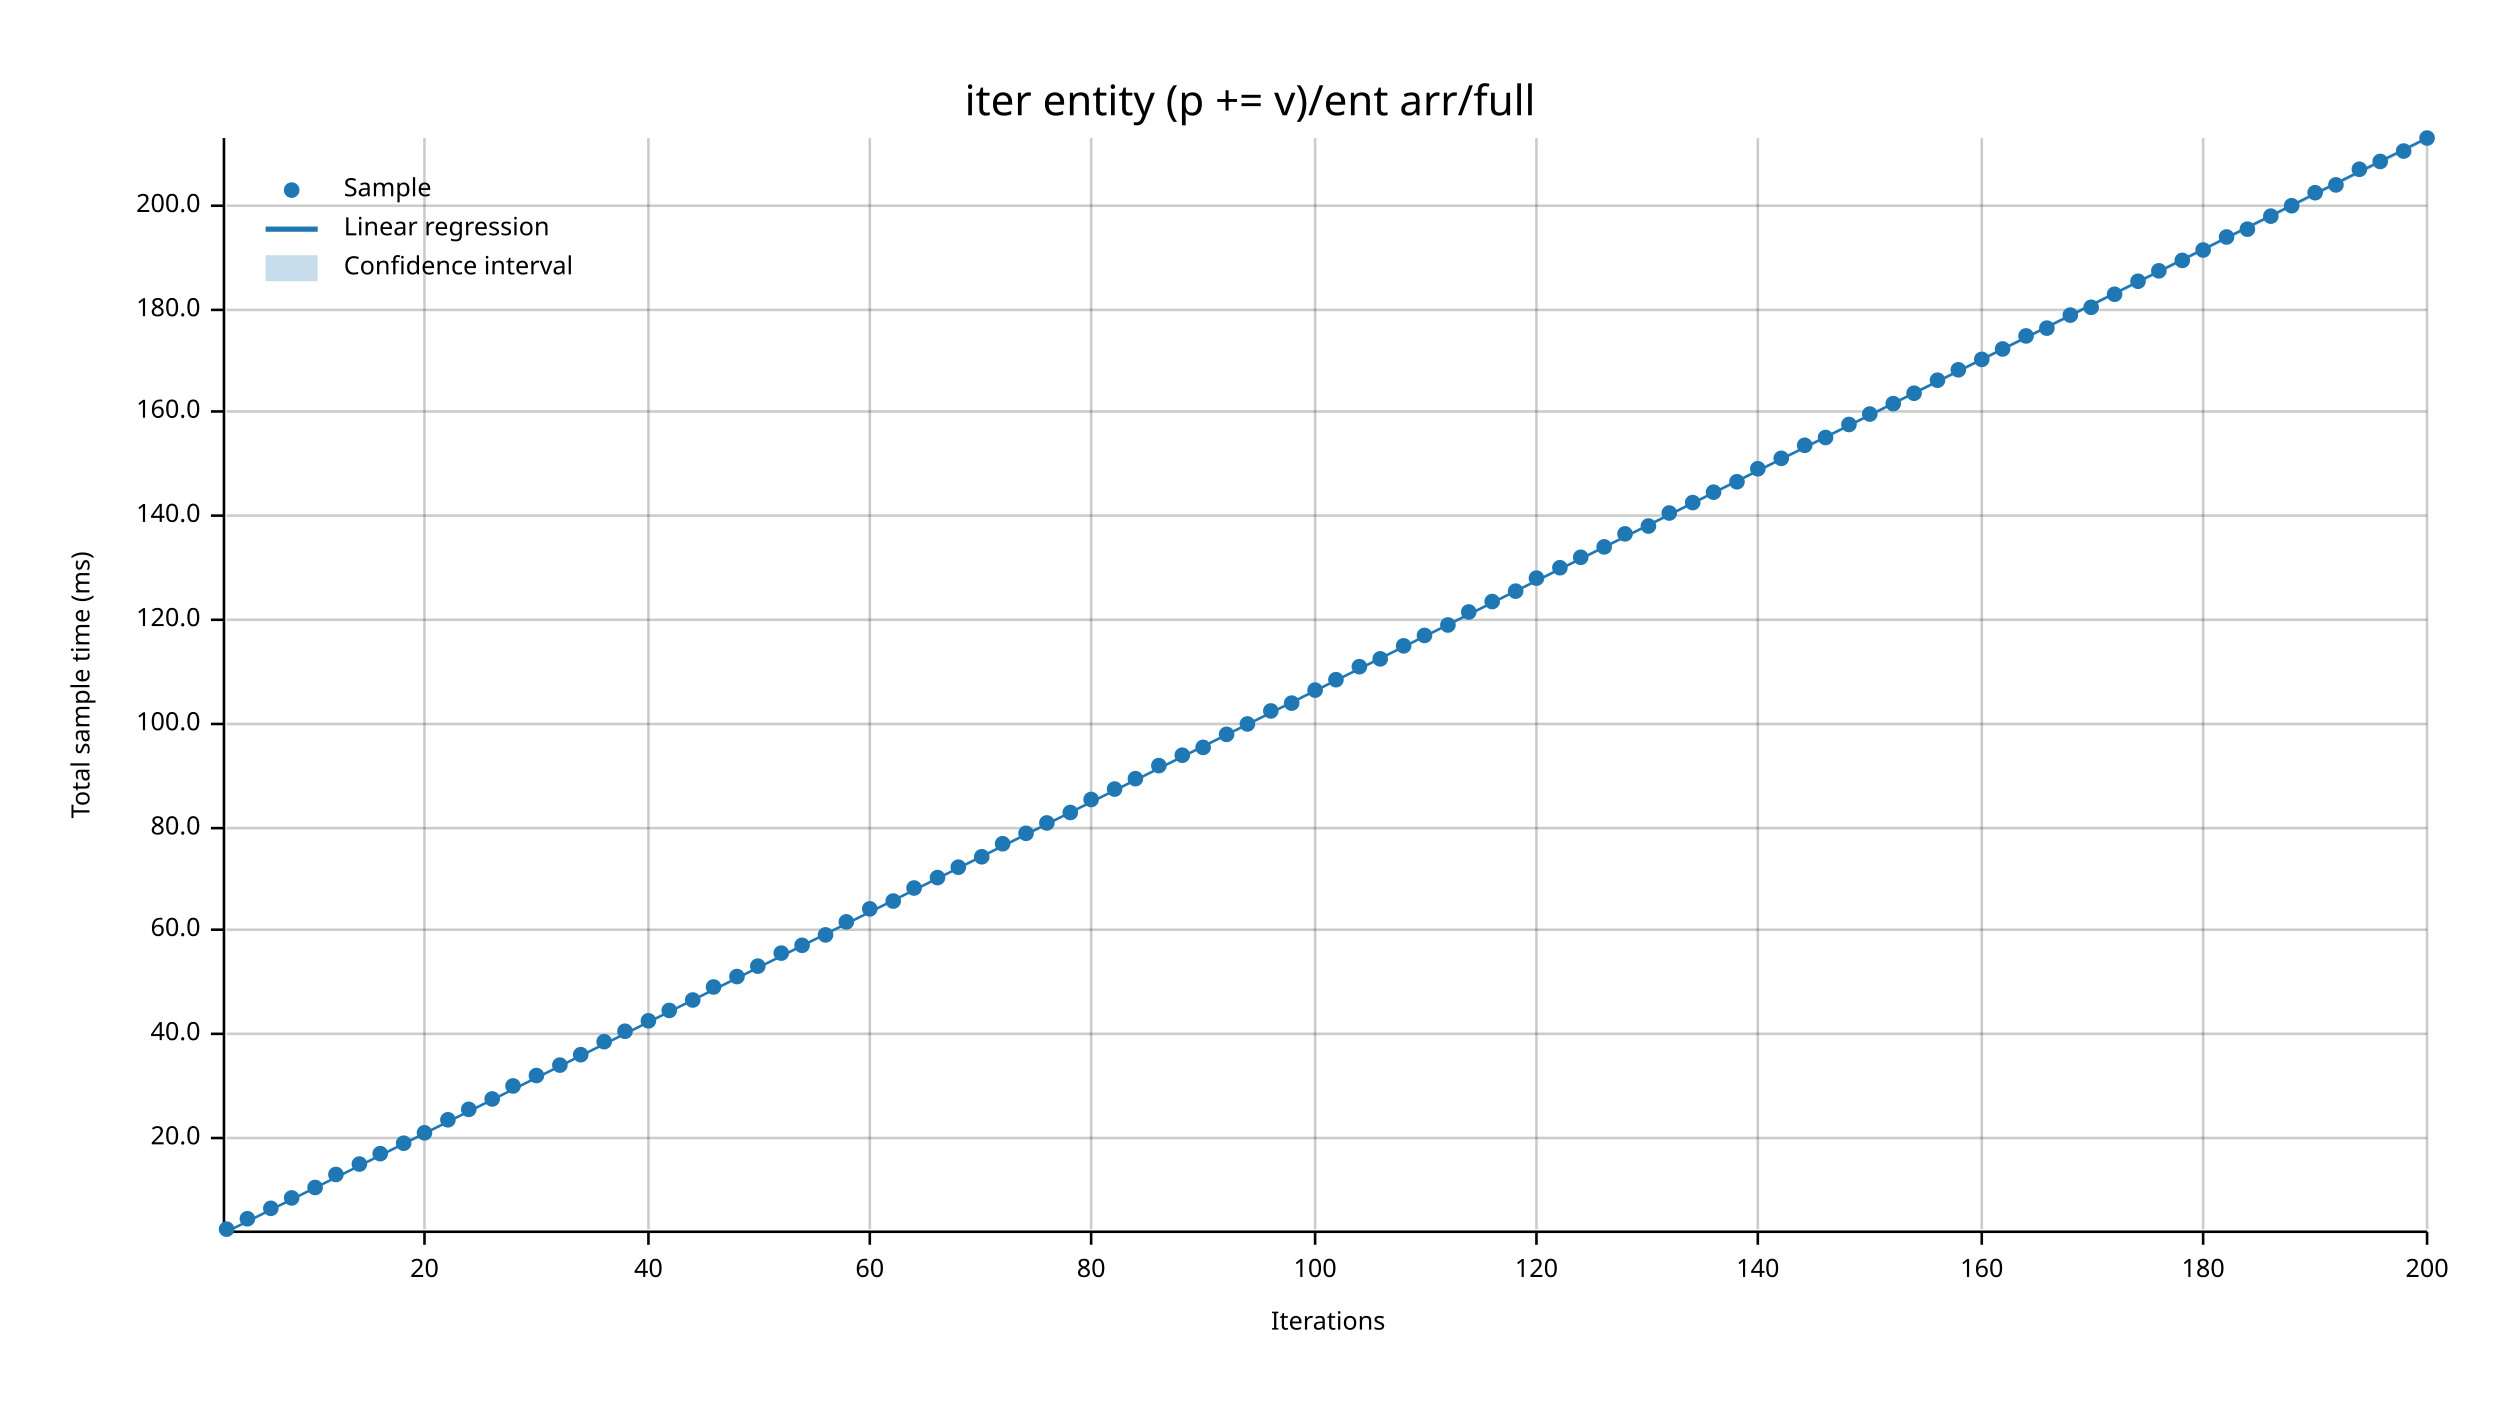
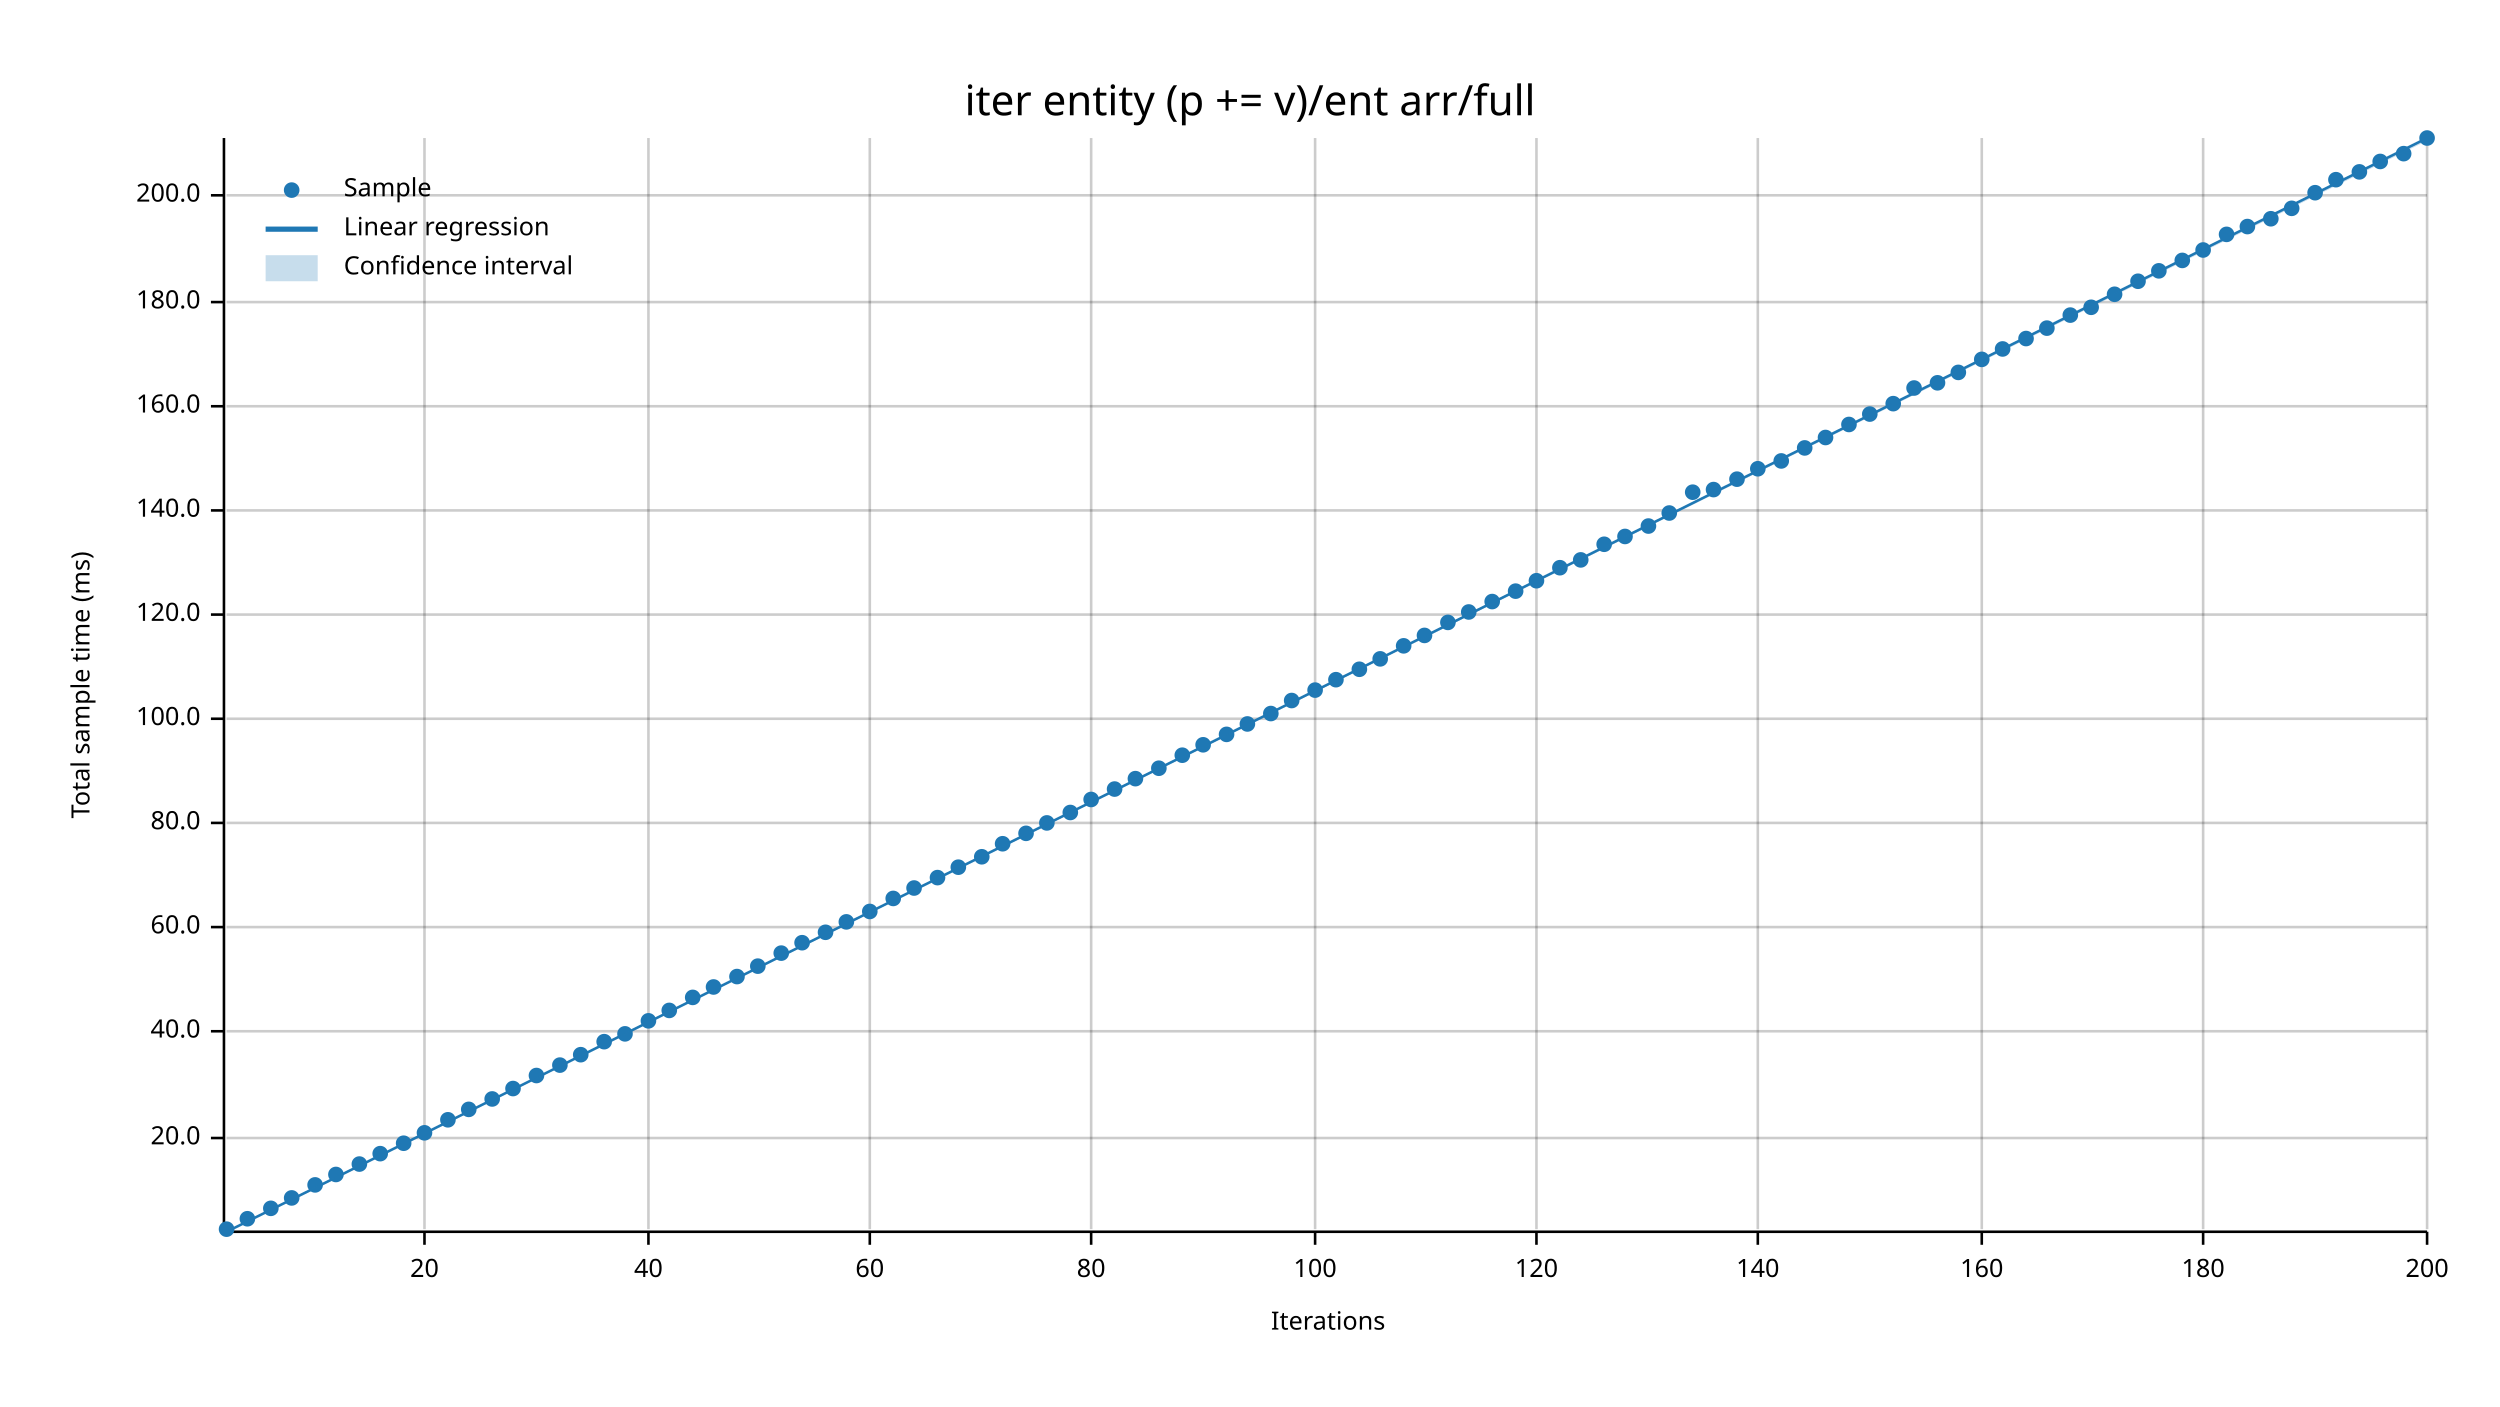
<svg xmlns="http://www.w3.org/2000/svg" width="960" height="540" viewBox="0 0 960 540">
  <text x="480" y="32" dy="0.76em" text-anchor="middle" font-family="sans-serif" font-size="16.129" opacity="1" fill="#000000">
iter entity (p += v)/ent arr/full
</text>
  <text x="27" y="263" dy="0.76em" text-anchor="middle" font-family="sans-serif" font-size="9.677" opacity="1" fill="#000000" transform="rotate(270, 27, 263)">
Total sample time (ms)
</text>
  <text x="510" y="513" dy="-0.5ex" text-anchor="middle" font-family="sans-serif" font-size="9.677" opacity="1" fill="#000000">
Iterations
</text>
  <line opacity="0.2" stroke="#000000" stroke-width="1" x1="163" y1="472" x2="163" y2="53" />
  <line opacity="0.2" stroke="#000000" stroke-width="1" x1="249" y1="472" x2="249" y2="53" />
  <line opacity="0.2" stroke="#000000" stroke-width="1" x1="334" y1="472" x2="334" y2="53" />
  <line opacity="0.2" stroke="#000000" stroke-width="1" x1="419" y1="472" x2="419" y2="53" />
  <line opacity="0.2" stroke="#000000" stroke-width="1" x1="505" y1="472" x2="505" y2="53" />
  <line opacity="0.2" stroke="#000000" stroke-width="1" x1="590" y1="472" x2="590" y2="53" />
  <line opacity="0.2" stroke="#000000" stroke-width="1" x1="675" y1="472" x2="675" y2="53" />
  <line opacity="0.2" stroke="#000000" stroke-width="1" x1="761" y1="472" x2="761" y2="53" />
  <line opacity="0.2" stroke="#000000" stroke-width="1" x1="846" y1="472" x2="846" y2="53" />
  <line opacity="0.2" stroke="#000000" stroke-width="1" x1="932" y1="472" x2="932" y2="53" />
  <line opacity="0.2" stroke="#000000" stroke-width="1" x1="87" y1="437" x2="932" y2="437" />
-   <line opacity="0.2" stroke="#000000" stroke-width="1" x1="87" y1="397" x2="932" y2="397" />
-   <line opacity="0.2" stroke="#000000" stroke-width="1" x1="87" y1="357" x2="932" y2="357" />
-   <line opacity="0.2" stroke="#000000" stroke-width="1" x1="87" y1="318" x2="932" y2="318" />
-   <line opacity="0.2" stroke="#000000" stroke-width="1" x1="87" y1="278" x2="932" y2="278" />
-   <line opacity="0.2" stroke="#000000" stroke-width="1" x1="87" y1="238" x2="932" y2="238" />
-   <line opacity="0.2" stroke="#000000" stroke-width="1" x1="87" y1="198" x2="932" y2="198" />
-   <line opacity="0.2" stroke="#000000" stroke-width="1" x1="87" y1="158" x2="932" y2="158" />
-   <line opacity="0.2" stroke="#000000" stroke-width="1" x1="87" y1="119" x2="932" y2="119" />
-   <line opacity="0.2" stroke="#000000" stroke-width="1" x1="87" y1="79" x2="932" y2="79" />
+   <line opacity="0.2" stroke="#000000" stroke-width="1" x1="87" y1="396" x2="932" y2="396" />
+   <line opacity="0.2" stroke="#000000" stroke-width="1" x1="87" y1="356" x2="932" y2="356" />
+   <line opacity="0.2" stroke="#000000" stroke-width="1" x1="87" y1="316" x2="932" y2="316" />
+   <line opacity="0.2" stroke="#000000" stroke-width="1" x1="87" y1="276" x2="932" y2="276" />
+   <line opacity="0.2" stroke="#000000" stroke-width="1" x1="87" y1="236" x2="932" y2="236" />
+   <line opacity="0.2" stroke="#000000" stroke-width="1" x1="87" y1="196" x2="932" y2="196" />
+   <line opacity="0.2" stroke="#000000" stroke-width="1" x1="87" y1="156" x2="932" y2="156" />
+   <line opacity="0.2" stroke="#000000" stroke-width="1" x1="87" y1="116" x2="932" y2="116" />
+   <line opacity="0.2" stroke="#000000" stroke-width="1" x1="87" y1="75" x2="932" y2="75" />
  <polyline fill="none" opacity="1" stroke="#000000" stroke-width="1" points="86,53 86,472 " />
  <text x="77" y="437" dy="0.5ex" text-anchor="end" font-family="sans-serif" font-size="9.677" opacity="1" fill="#000000">
20.0
</text>
  <polyline fill="none" opacity="1" stroke="#000000" stroke-width="1" points="81,437 86,437 " />
-   <text x="77" y="397" dy="0.5ex" text-anchor="end" font-family="sans-serif" font-size="9.677" opacity="1" fill="#000000">
+   <text x="77" y="396" dy="0.5ex" text-anchor="end" font-family="sans-serif" font-size="9.677" opacity="1" fill="#000000">
40.0
</text>
-   <polyline fill="none" opacity="1" stroke="#000000" stroke-width="1" points="81,397 86,397 " />
-   <text x="77" y="357" dy="0.5ex" text-anchor="end" font-family="sans-serif" font-size="9.677" opacity="1" fill="#000000">
+   <polyline fill="none" opacity="1" stroke="#000000" stroke-width="1" points="81,396 86,396 " />
+   <text x="77" y="356" dy="0.5ex" text-anchor="end" font-family="sans-serif" font-size="9.677" opacity="1" fill="#000000">
60.0
</text>
-   <polyline fill="none" opacity="1" stroke="#000000" stroke-width="1" points="81,357 86,357 " />
-   <text x="77" y="318" dy="0.5ex" text-anchor="end" font-family="sans-serif" font-size="9.677" opacity="1" fill="#000000">
+   <polyline fill="none" opacity="1" stroke="#000000" stroke-width="1" points="81,356 86,356 " />
+   <text x="77" y="316" dy="0.5ex" text-anchor="end" font-family="sans-serif" font-size="9.677" opacity="1" fill="#000000">
80.0
</text>
-   <polyline fill="none" opacity="1" stroke="#000000" stroke-width="1" points="81,318 86,318 " />
-   <text x="77" y="278" dy="0.5ex" text-anchor="end" font-family="sans-serif" font-size="9.677" opacity="1" fill="#000000">
+   <polyline fill="none" opacity="1" stroke="#000000" stroke-width="1" points="81,316 86,316 " />
+   <text x="77" y="276" dy="0.5ex" text-anchor="end" font-family="sans-serif" font-size="9.677" opacity="1" fill="#000000">
100.0
</text>
-   <polyline fill="none" opacity="1" stroke="#000000" stroke-width="1" points="81,278 86,278 " />
-   <text x="77" y="238" dy="0.5ex" text-anchor="end" font-family="sans-serif" font-size="9.677" opacity="1" fill="#000000">
+   <polyline fill="none" opacity="1" stroke="#000000" stroke-width="1" points="81,276 86,276 " />
+   <text x="77" y="236" dy="0.5ex" text-anchor="end" font-family="sans-serif" font-size="9.677" opacity="1" fill="#000000">
120.0
</text>
-   <polyline fill="none" opacity="1" stroke="#000000" stroke-width="1" points="81,238 86,238 " />
-   <text x="77" y="198" dy="0.5ex" text-anchor="end" font-family="sans-serif" font-size="9.677" opacity="1" fill="#000000">
+   <polyline fill="none" opacity="1" stroke="#000000" stroke-width="1" points="81,236 86,236 " />
+   <text x="77" y="196" dy="0.5ex" text-anchor="end" font-family="sans-serif" font-size="9.677" opacity="1" fill="#000000">
140.0
</text>
-   <polyline fill="none" opacity="1" stroke="#000000" stroke-width="1" points="81,198 86,198 " />
-   <text x="77" y="158" dy="0.5ex" text-anchor="end" font-family="sans-serif" font-size="9.677" opacity="1" fill="#000000">
+   <polyline fill="none" opacity="1" stroke="#000000" stroke-width="1" points="81,196 86,196 " />
+   <text x="77" y="156" dy="0.5ex" text-anchor="end" font-family="sans-serif" font-size="9.677" opacity="1" fill="#000000">
160.0
</text>
-   <polyline fill="none" opacity="1" stroke="#000000" stroke-width="1" points="81,158 86,158 " />
-   <text x="77" y="119" dy="0.5ex" text-anchor="end" font-family="sans-serif" font-size="9.677" opacity="1" fill="#000000">
+   <polyline fill="none" opacity="1" stroke="#000000" stroke-width="1" points="81,156 86,156 " />
+   <text x="77" y="116" dy="0.5ex" text-anchor="end" font-family="sans-serif" font-size="9.677" opacity="1" fill="#000000">
180.0
</text>
-   <polyline fill="none" opacity="1" stroke="#000000" stroke-width="1" points="81,119 86,119 " />
-   <text x="77" y="79" dy="0.5ex" text-anchor="end" font-family="sans-serif" font-size="9.677" opacity="1" fill="#000000">
+   <polyline fill="none" opacity="1" stroke="#000000" stroke-width="1" points="81,116 86,116 " />
+   <text x="77" y="75" dy="0.5ex" text-anchor="end" font-family="sans-serif" font-size="9.677" opacity="1" fill="#000000">
200.0
</text>
-   <polyline fill="none" opacity="1" stroke="#000000" stroke-width="1" points="81,79 86,79 " />
+   <polyline fill="none" opacity="1" stroke="#000000" stroke-width="1" points="81,75 86,75 " />
  <polyline fill="none" opacity="1" stroke="#000000" stroke-width="1" points="87,473 932,473 " />
  <text x="163" y="483" dy="0.76em" text-anchor="middle" font-family="sans-serif" font-size="9.677" opacity="1" fill="#000000">
20
</text>
  <polyline fill="none" opacity="1" stroke="#000000" stroke-width="1" points="163,473 163,478 " />
  <text x="249" y="483" dy="0.76em" text-anchor="middle" font-family="sans-serif" font-size="9.677" opacity="1" fill="#000000">
40
</text>
  <polyline fill="none" opacity="1" stroke="#000000" stroke-width="1" points="249,473 249,478 " />
  <text x="334" y="483" dy="0.76em" text-anchor="middle" font-family="sans-serif" font-size="9.677" opacity="1" fill="#000000">
60
</text>
  <polyline fill="none" opacity="1" stroke="#000000" stroke-width="1" points="334,473 334,478 " />
  <text x="419" y="483" dy="0.76em" text-anchor="middle" font-family="sans-serif" font-size="9.677" opacity="1" fill="#000000">
80
</text>
  <polyline fill="none" opacity="1" stroke="#000000" stroke-width="1" points="419,473 419,478 " />
  <text x="505" y="483" dy="0.76em" text-anchor="middle" font-family="sans-serif" font-size="9.677" opacity="1" fill="#000000">
100
</text>
  <polyline fill="none" opacity="1" stroke="#000000" stroke-width="1" points="505,473 505,478 " />
  <text x="590" y="483" dy="0.76em" text-anchor="middle" font-family="sans-serif" font-size="9.677" opacity="1" fill="#000000">
120
</text>
  <polyline fill="none" opacity="1" stroke="#000000" stroke-width="1" points="590,473 590,478 " />
  <text x="675" y="483" dy="0.76em" text-anchor="middle" font-family="sans-serif" font-size="9.677" opacity="1" fill="#000000">
140
</text>
  <polyline fill="none" opacity="1" stroke="#000000" stroke-width="1" points="675,473 675,478 " />
  <text x="761" y="483" dy="0.76em" text-anchor="middle" font-family="sans-serif" font-size="9.677" opacity="1" fill="#000000">
160
</text>
  <polyline fill="none" opacity="1" stroke="#000000" stroke-width="1" points="761,473 761,478 " />
  <text x="846" y="483" dy="0.76em" text-anchor="middle" font-family="sans-serif" font-size="9.677" opacity="1" fill="#000000">
180
</text>
  <polyline fill="none" opacity="1" stroke="#000000" stroke-width="1" points="846,473 846,478 " />
  <text x="932" y="483" dy="0.76em" text-anchor="middle" font-family="sans-serif" font-size="9.677" opacity="1" fill="#000000">
200
</text>
  <polyline fill="none" opacity="1" stroke="#000000" stroke-width="1" points="932,473 932,478 " />
  <circle cx="87" cy="472" r="3" opacity="1" fill="#1F78B4" stroke="none" stroke-width="1" />
  <circle cx="95" cy="468" r="3" opacity="1" fill="#1F78B4" stroke="none" stroke-width="1" />
  <circle cx="104" cy="464" r="3" opacity="1" fill="#1F78B4" stroke="none" stroke-width="1" />
  <circle cx="112" cy="460" r="3" opacity="1" fill="#1F78B4" stroke="none" stroke-width="1" />
-   <circle cx="121" cy="456" r="3" opacity="1" fill="#1F78B4" stroke="none" stroke-width="1" />
+   <circle cx="121" cy="455" r="3" opacity="1" fill="#1F78B4" stroke="none" stroke-width="1" />
  <circle cx="129" cy="451" r="3" opacity="1" fill="#1F78B4" stroke="none" stroke-width="1" />
  <circle cx="138" cy="447" r="3" opacity="1" fill="#1F78B4" stroke="none" stroke-width="1" />
  <circle cx="146" cy="443" r="3" opacity="1" fill="#1F78B4" stroke="none" stroke-width="1" />
  <circle cx="155" cy="439" r="3" opacity="1" fill="#1F78B4" stroke="none" stroke-width="1" />
  <circle cx="163" cy="435" r="3" opacity="1" fill="#1F78B4" stroke="none" stroke-width="1" />
  <circle cx="172" cy="430" r="3" opacity="1" fill="#1F78B4" stroke="none" stroke-width="1" />
  <circle cx="180" cy="426" r="3" opacity="1" fill="#1F78B4" stroke="none" stroke-width="1" />
  <circle cx="189" cy="422" r="3" opacity="1" fill="#1F78B4" stroke="none" stroke-width="1" />
-   <circle cx="197" cy="417" r="3" opacity="1" fill="#1F78B4" stroke="none" stroke-width="1" />
+   <circle cx="197" cy="418" r="3" opacity="1" fill="#1F78B4" stroke="none" stroke-width="1" />
  <circle cx="206" cy="413" r="3" opacity="1" fill="#1F78B4" stroke="none" stroke-width="1" />
  <circle cx="215" cy="409" r="3" opacity="1" fill="#1F78B4" stroke="none" stroke-width="1" />
  <circle cx="223" cy="405" r="3" opacity="1" fill="#1F78B4" stroke="none" stroke-width="1" />
  <circle cx="232" cy="400" r="3" opacity="1" fill="#1F78B4" stroke="none" stroke-width="1" />
-   <circle cx="240" cy="396" r="3" opacity="1" fill="#1F78B4" stroke="none" stroke-width="1" />
+   <circle cx="240" cy="397" r="3" opacity="1" fill="#1F78B4" stroke="none" stroke-width="1" />
  <circle cx="249" cy="392" r="3" opacity="1" fill="#1F78B4" stroke="none" stroke-width="1" />
  <circle cx="257" cy="388" r="3" opacity="1" fill="#1F78B4" stroke="none" stroke-width="1" />
-   <circle cx="266" cy="384" r="3" opacity="1" fill="#1F78B4" stroke="none" stroke-width="1" />
+   <circle cx="266" cy="383" r="3" opacity="1" fill="#1F78B4" stroke="none" stroke-width="1" />
  <circle cx="274" cy="379" r="3" opacity="1" fill="#1F78B4" stroke="none" stroke-width="1" />
  <circle cx="283" cy="375" r="3" opacity="1" fill="#1F78B4" stroke="none" stroke-width="1" />
  <circle cx="291" cy="371" r="3" opacity="1" fill="#1F78B4" stroke="none" stroke-width="1" />
  <circle cx="300" cy="366" r="3" opacity="1" fill="#1F78B4" stroke="none" stroke-width="1" />
-   <circle cx="308" cy="363" r="3" opacity="1" fill="#1F78B4" stroke="none" stroke-width="1" />
-   <circle cx="317" cy="359" r="3" opacity="1" fill="#1F78B4" stroke="none" stroke-width="1" />
+   <circle cx="308" cy="362" r="3" opacity="1" fill="#1F78B4" stroke="none" stroke-width="1" />
+   <circle cx="317" cy="358" r="3" opacity="1" fill="#1F78B4" stroke="none" stroke-width="1" />
  <circle cx="325" cy="354" r="3" opacity="1" fill="#1F78B4" stroke="none" stroke-width="1" />
-   <circle cx="334" cy="349" r="3" opacity="1" fill="#1F78B4" stroke="none" stroke-width="1" />
-   <circle cx="343" cy="346" r="3" opacity="1" fill="#1F78B4" stroke="none" stroke-width="1" />
+   <circle cx="334" cy="350" r="3" opacity="1" fill="#1F78B4" stroke="none" stroke-width="1" />
+   <circle cx="343" cy="345" r="3" opacity="1" fill="#1F78B4" stroke="none" stroke-width="1" />
  <circle cx="351" cy="341" r="3" opacity="1" fill="#1F78B4" stroke="none" stroke-width="1" />
  <circle cx="360" cy="337" r="3" opacity="1" fill="#1F78B4" stroke="none" stroke-width="1" />
  <circle cx="368" cy="333" r="3" opacity="1" fill="#1F78B4" stroke="none" stroke-width="1" />
  <circle cx="377" cy="329" r="3" opacity="1" fill="#1F78B4" stroke="none" stroke-width="1" />
  <circle cx="385" cy="324" r="3" opacity="1" fill="#1F78B4" stroke="none" stroke-width="1" />
  <circle cx="394" cy="320" r="3" opacity="1" fill="#1F78B4" stroke="none" stroke-width="1" />
  <circle cx="402" cy="316" r="3" opacity="1" fill="#1F78B4" stroke="none" stroke-width="1" />
  <circle cx="411" cy="312" r="3" opacity="1" fill="#1F78B4" stroke="none" stroke-width="1" />
  <circle cx="419" cy="307" r="3" opacity="1" fill="#1F78B4" stroke="none" stroke-width="1" />
  <circle cx="428" cy="303" r="3" opacity="1" fill="#1F78B4" stroke="none" stroke-width="1" />
  <circle cx="436" cy="299" r="3" opacity="1" fill="#1F78B4" stroke="none" stroke-width="1" />
-   <circle cx="445" cy="294" r="3" opacity="1" fill="#1F78B4" stroke="none" stroke-width="1" />
+   <circle cx="445" cy="295" r="3" opacity="1" fill="#1F78B4" stroke="none" stroke-width="1" />
  <circle cx="454" cy="290" r="3" opacity="1" fill="#1F78B4" stroke="none" stroke-width="1" />
-   <circle cx="462" cy="287" r="3" opacity="1" fill="#1F78B4" stroke="none" stroke-width="1" />
+   <circle cx="462" cy="286" r="3" opacity="1" fill="#1F78B4" stroke="none" stroke-width="1" />
  <circle cx="471" cy="282" r="3" opacity="1" fill="#1F78B4" stroke="none" stroke-width="1" />
  <circle cx="479" cy="278" r="3" opacity="1" fill="#1F78B4" stroke="none" stroke-width="1" />
-   <circle cx="488" cy="273" r="3" opacity="1" fill="#1F78B4" stroke="none" stroke-width="1" />
-   <circle cx="496" cy="270" r="3" opacity="1" fill="#1F78B4" stroke="none" stroke-width="1" />
+   <circle cx="488" cy="274" r="3" opacity="1" fill="#1F78B4" stroke="none" stroke-width="1" />
+   <circle cx="496" cy="269" r="3" opacity="1" fill="#1F78B4" stroke="none" stroke-width="1" />
  <circle cx="505" cy="265" r="3" opacity="1" fill="#1F78B4" stroke="none" stroke-width="1" />
  <circle cx="513" cy="261" r="3" opacity="1" fill="#1F78B4" stroke="none" stroke-width="1" />
-   <circle cx="522" cy="256" r="3" opacity="1" fill="#1F78B4" stroke="none" stroke-width="1" />
+   <circle cx="522" cy="257" r="3" opacity="1" fill="#1F78B4" stroke="none" stroke-width="1" />
  <circle cx="530" cy="253" r="3" opacity="1" fill="#1F78B4" stroke="none" stroke-width="1" />
  <circle cx="539" cy="248" r="3" opacity="1" fill="#1F78B4" stroke="none" stroke-width="1" />
  <circle cx="547" cy="244" r="3" opacity="1" fill="#1F78B4" stroke="none" stroke-width="1" />
-   <circle cx="556" cy="240" r="3" opacity="1" fill="#1F78B4" stroke="none" stroke-width="1" />
+   <circle cx="556" cy="239" r="3" opacity="1" fill="#1F78B4" stroke="none" stroke-width="1" />
  <circle cx="564" cy="235" r="3" opacity="1" fill="#1F78B4" stroke="none" stroke-width="1" />
  <circle cx="573" cy="231" r="3" opacity="1" fill="#1F78B4" stroke="none" stroke-width="1" />
  <circle cx="582" cy="227" r="3" opacity="1" fill="#1F78B4" stroke="none" stroke-width="1" />
-   <circle cx="590" cy="222" r="3" opacity="1" fill="#1F78B4" stroke="none" stroke-width="1" />
+   <circle cx="590" cy="223" r="3" opacity="1" fill="#1F78B4" stroke="none" stroke-width="1" />
  <circle cx="599" cy="218" r="3" opacity="1" fill="#1F78B4" stroke="none" stroke-width="1" />
-   <circle cx="607" cy="214" r="3" opacity="1" fill="#1F78B4" stroke="none" stroke-width="1" />
-   <circle cx="616" cy="210" r="3" opacity="1" fill="#1F78B4" stroke="none" stroke-width="1" />
-   <circle cx="624" cy="205" r="3" opacity="1" fill="#1F78B4" stroke="none" stroke-width="1" />
+   <circle cx="607" cy="215" r="3" opacity="1" fill="#1F78B4" stroke="none" stroke-width="1" />
+   <circle cx="616" cy="209" r="3" opacity="1" fill="#1F78B4" stroke="none" stroke-width="1" />
+   <circle cx="624" cy="206" r="3" opacity="1" fill="#1F78B4" stroke="none" stroke-width="1" />
  <circle cx="633" cy="202" r="3" opacity="1" fill="#1F78B4" stroke="none" stroke-width="1" />
  <circle cx="641" cy="197" r="3" opacity="1" fill="#1F78B4" stroke="none" stroke-width="1" />
-   <circle cx="650" cy="193" r="3" opacity="1" fill="#1F78B4" stroke="none" stroke-width="1" />
-   <circle cx="658" cy="189" r="3" opacity="1" fill="#1F78B4" stroke="none" stroke-width="1" />
-   <circle cx="667" cy="185" r="3" opacity="1" fill="#1F78B4" stroke="none" stroke-width="1" />
+   <circle cx="650" cy="189" r="3" opacity="1" fill="#1F78B4" stroke="none" stroke-width="1" />
+   <circle cx="658" cy="188" r="3" opacity="1" fill="#1F78B4" stroke="none" stroke-width="1" />
+   <circle cx="667" cy="184" r="3" opacity="1" fill="#1F78B4" stroke="none" stroke-width="1" />
  <circle cx="675" cy="180" r="3" opacity="1" fill="#1F78B4" stroke="none" stroke-width="1" />
-   <circle cx="684" cy="176" r="3" opacity="1" fill="#1F78B4" stroke="none" stroke-width="1" />
-   <circle cx="693" cy="171" r="3" opacity="1" fill="#1F78B4" stroke="none" stroke-width="1" />
+   <circle cx="684" cy="177" r="3" opacity="1" fill="#1F78B4" stroke="none" stroke-width="1" />
+   <circle cx="693" cy="172" r="3" opacity="1" fill="#1F78B4" stroke="none" stroke-width="1" />
  <circle cx="701" cy="168" r="3" opacity="1" fill="#1F78B4" stroke="none" stroke-width="1" />
  <circle cx="710" cy="163" r="3" opacity="1" fill="#1F78B4" stroke="none" stroke-width="1" />
  <circle cx="718" cy="159" r="3" opacity="1" fill="#1F78B4" stroke="none" stroke-width="1" />
  <circle cx="727" cy="155" r="3" opacity="1" fill="#1F78B4" stroke="none" stroke-width="1" />
-   <circle cx="735" cy="151" r="3" opacity="1" fill="#1F78B4" stroke="none" stroke-width="1" />
-   <circle cx="744" cy="146" r="3" opacity="1" fill="#1F78B4" stroke="none" stroke-width="1" />
-   <circle cx="752" cy="142" r="3" opacity="1" fill="#1F78B4" stroke="none" stroke-width="1" />
+   <circle cx="735" cy="149" r="3" opacity="1" fill="#1F78B4" stroke="none" stroke-width="1" />
+   <circle cx="744" cy="147" r="3" opacity="1" fill="#1F78B4" stroke="none" stroke-width="1" />
+   <circle cx="752" cy="143" r="3" opacity="1" fill="#1F78B4" stroke="none" stroke-width="1" />
  <circle cx="761" cy="138" r="3" opacity="1" fill="#1F78B4" stroke="none" stroke-width="1" />
  <circle cx="769" cy="134" r="3" opacity="1" fill="#1F78B4" stroke="none" stroke-width="1" />
-   <circle cx="778" cy="129" r="3" opacity="1" fill="#1F78B4" stroke="none" stroke-width="1" />
+   <circle cx="778" cy="130" r="3" opacity="1" fill="#1F78B4" stroke="none" stroke-width="1" />
  <circle cx="786" cy="126" r="3" opacity="1" fill="#1F78B4" stroke="none" stroke-width="1" />
  <circle cx="795" cy="121" r="3" opacity="1" fill="#1F78B4" stroke="none" stroke-width="1" />
  <circle cx="803" cy="118" r="3" opacity="1" fill="#1F78B4" stroke="none" stroke-width="1" />
  <circle cx="812" cy="113" r="3" opacity="1" fill="#1F78B4" stroke="none" stroke-width="1" />
  <circle cx="821" cy="108" r="3" opacity="1" fill="#1F78B4" stroke="none" stroke-width="1" />
  <circle cx="829" cy="104" r="3" opacity="1" fill="#1F78B4" stroke="none" stroke-width="1" />
  <circle cx="838" cy="100" r="3" opacity="1" fill="#1F78B4" stroke="none" stroke-width="1" />
  <circle cx="846" cy="96" r="3" opacity="1" fill="#1F78B4" stroke="none" stroke-width="1" />
-   <circle cx="855" cy="91" r="3" opacity="1" fill="#1F78B4" stroke="none" stroke-width="1" />
-   <circle cx="863" cy="88" r="3" opacity="1" fill="#1F78B4" stroke="none" stroke-width="1" />
-   <circle cx="872" cy="83" r="3" opacity="1" fill="#1F78B4" stroke="none" stroke-width="1" />
-   <circle cx="880" cy="79" r="3" opacity="1" fill="#1F78B4" stroke="none" stroke-width="1" />
+   <circle cx="855" cy="90" r="3" opacity="1" fill="#1F78B4" stroke="none" stroke-width="1" />
+   <circle cx="863" cy="87" r="3" opacity="1" fill="#1F78B4" stroke="none" stroke-width="1" />
+   <circle cx="872" cy="84" r="3" opacity="1" fill="#1F78B4" stroke="none" stroke-width="1" />
+   <circle cx="880" cy="80" r="3" opacity="1" fill="#1F78B4" stroke="none" stroke-width="1" />
  <circle cx="889" cy="74" r="3" opacity="1" fill="#1F78B4" stroke="none" stroke-width="1" />
-   <circle cx="897" cy="71" r="3" opacity="1" fill="#1F78B4" stroke="none" stroke-width="1" />
-   <circle cx="906" cy="65" r="3" opacity="1" fill="#1F78B4" stroke="none" stroke-width="1" />
+   <circle cx="897" cy="69" r="3" opacity="1" fill="#1F78B4" stroke="none" stroke-width="1" />
+   <circle cx="906" cy="66" r="3" opacity="1" fill="#1F78B4" stroke="none" stroke-width="1" />
  <circle cx="914" cy="62" r="3" opacity="1" fill="#1F78B4" stroke="none" stroke-width="1" />
-   <circle cx="923" cy="58" r="3" opacity="1" fill="#1F78B4" stroke="none" stroke-width="1" />
+   <circle cx="923" cy="59" r="3" opacity="1" fill="#1F78B4" stroke="none" stroke-width="1" />
  <circle cx="932" cy="53" r="3" opacity="1" fill="#1F78B4" stroke="none" stroke-width="1" />
  <polyline fill="none" opacity="1" stroke="#1F78B4" stroke-width="1" points="87,473 932,53 " />
  <polygon opacity="0.25" fill="#1F78B4" points="87,473 932,54 932,53 " />
  <text x="132" y="68" dy="0.76em" text-anchor="start" font-family="sans-serif" font-size="9.677" opacity="1" fill="#000000">
Sample
</text>
  <text x="132" y="83" dy="0.76em" text-anchor="start" font-family="sans-serif" font-size="9.677" opacity="1" fill="#000000">
Linear regression
</text>
  <text x="132" y="98" dy="0.76em" text-anchor="start" font-family="sans-serif" font-size="9.677" opacity="1" fill="#000000">
Confidence interval
</text>
  <circle cx="112" cy="73" r="3" opacity="1" fill="#1F78B4" stroke="none" stroke-width="1" />
  <polyline fill="none" opacity="1" stroke="#1F78B4" stroke-width="2" points="102,88 122,88 " />
  <rect x="102" y="98" width="20" height="10" opacity="0.25" fill="#1F78B4" stroke="none" />
</svg>
